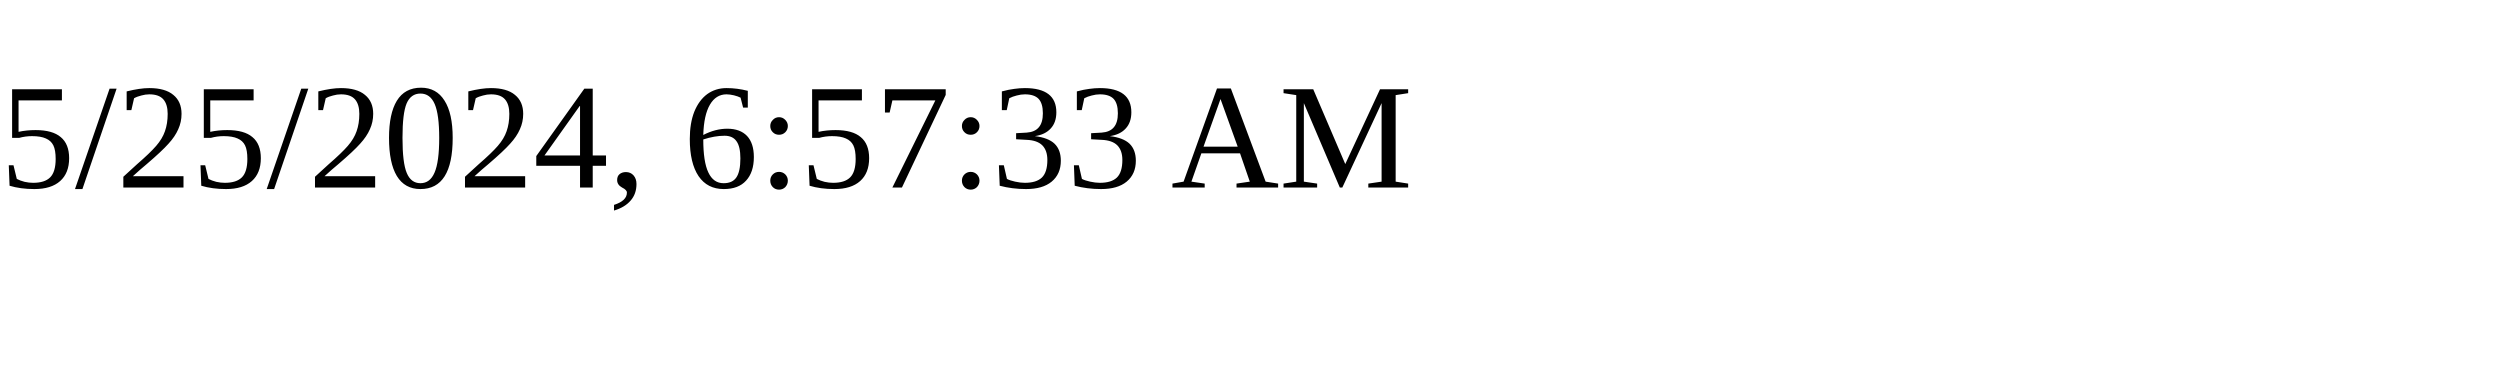
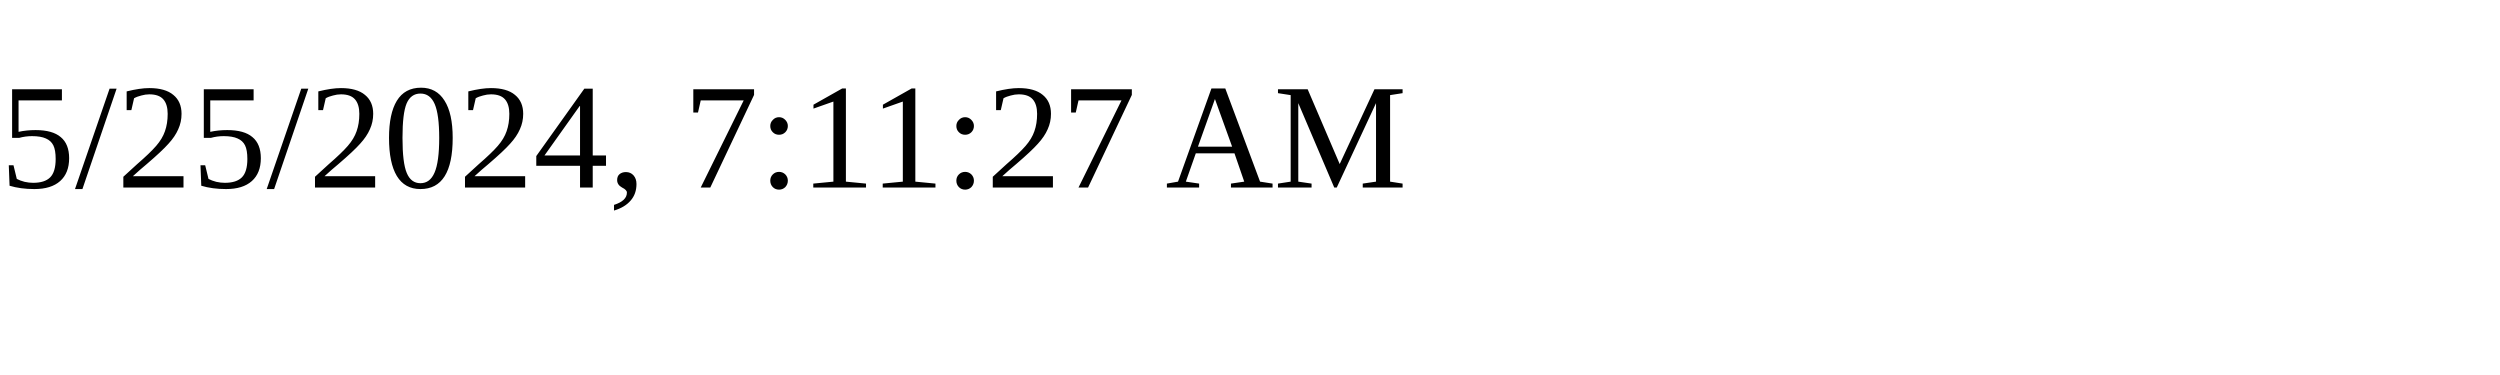
<svg xmlns="http://www.w3.org/2000/svg" height="30" width="200">
-   <text x="0" y="15">5/25/2024, 6:57:33 AM</text>
+   <text x="0" y="15">5/25/2024, 7:11:27 AM</text>
</svg>
